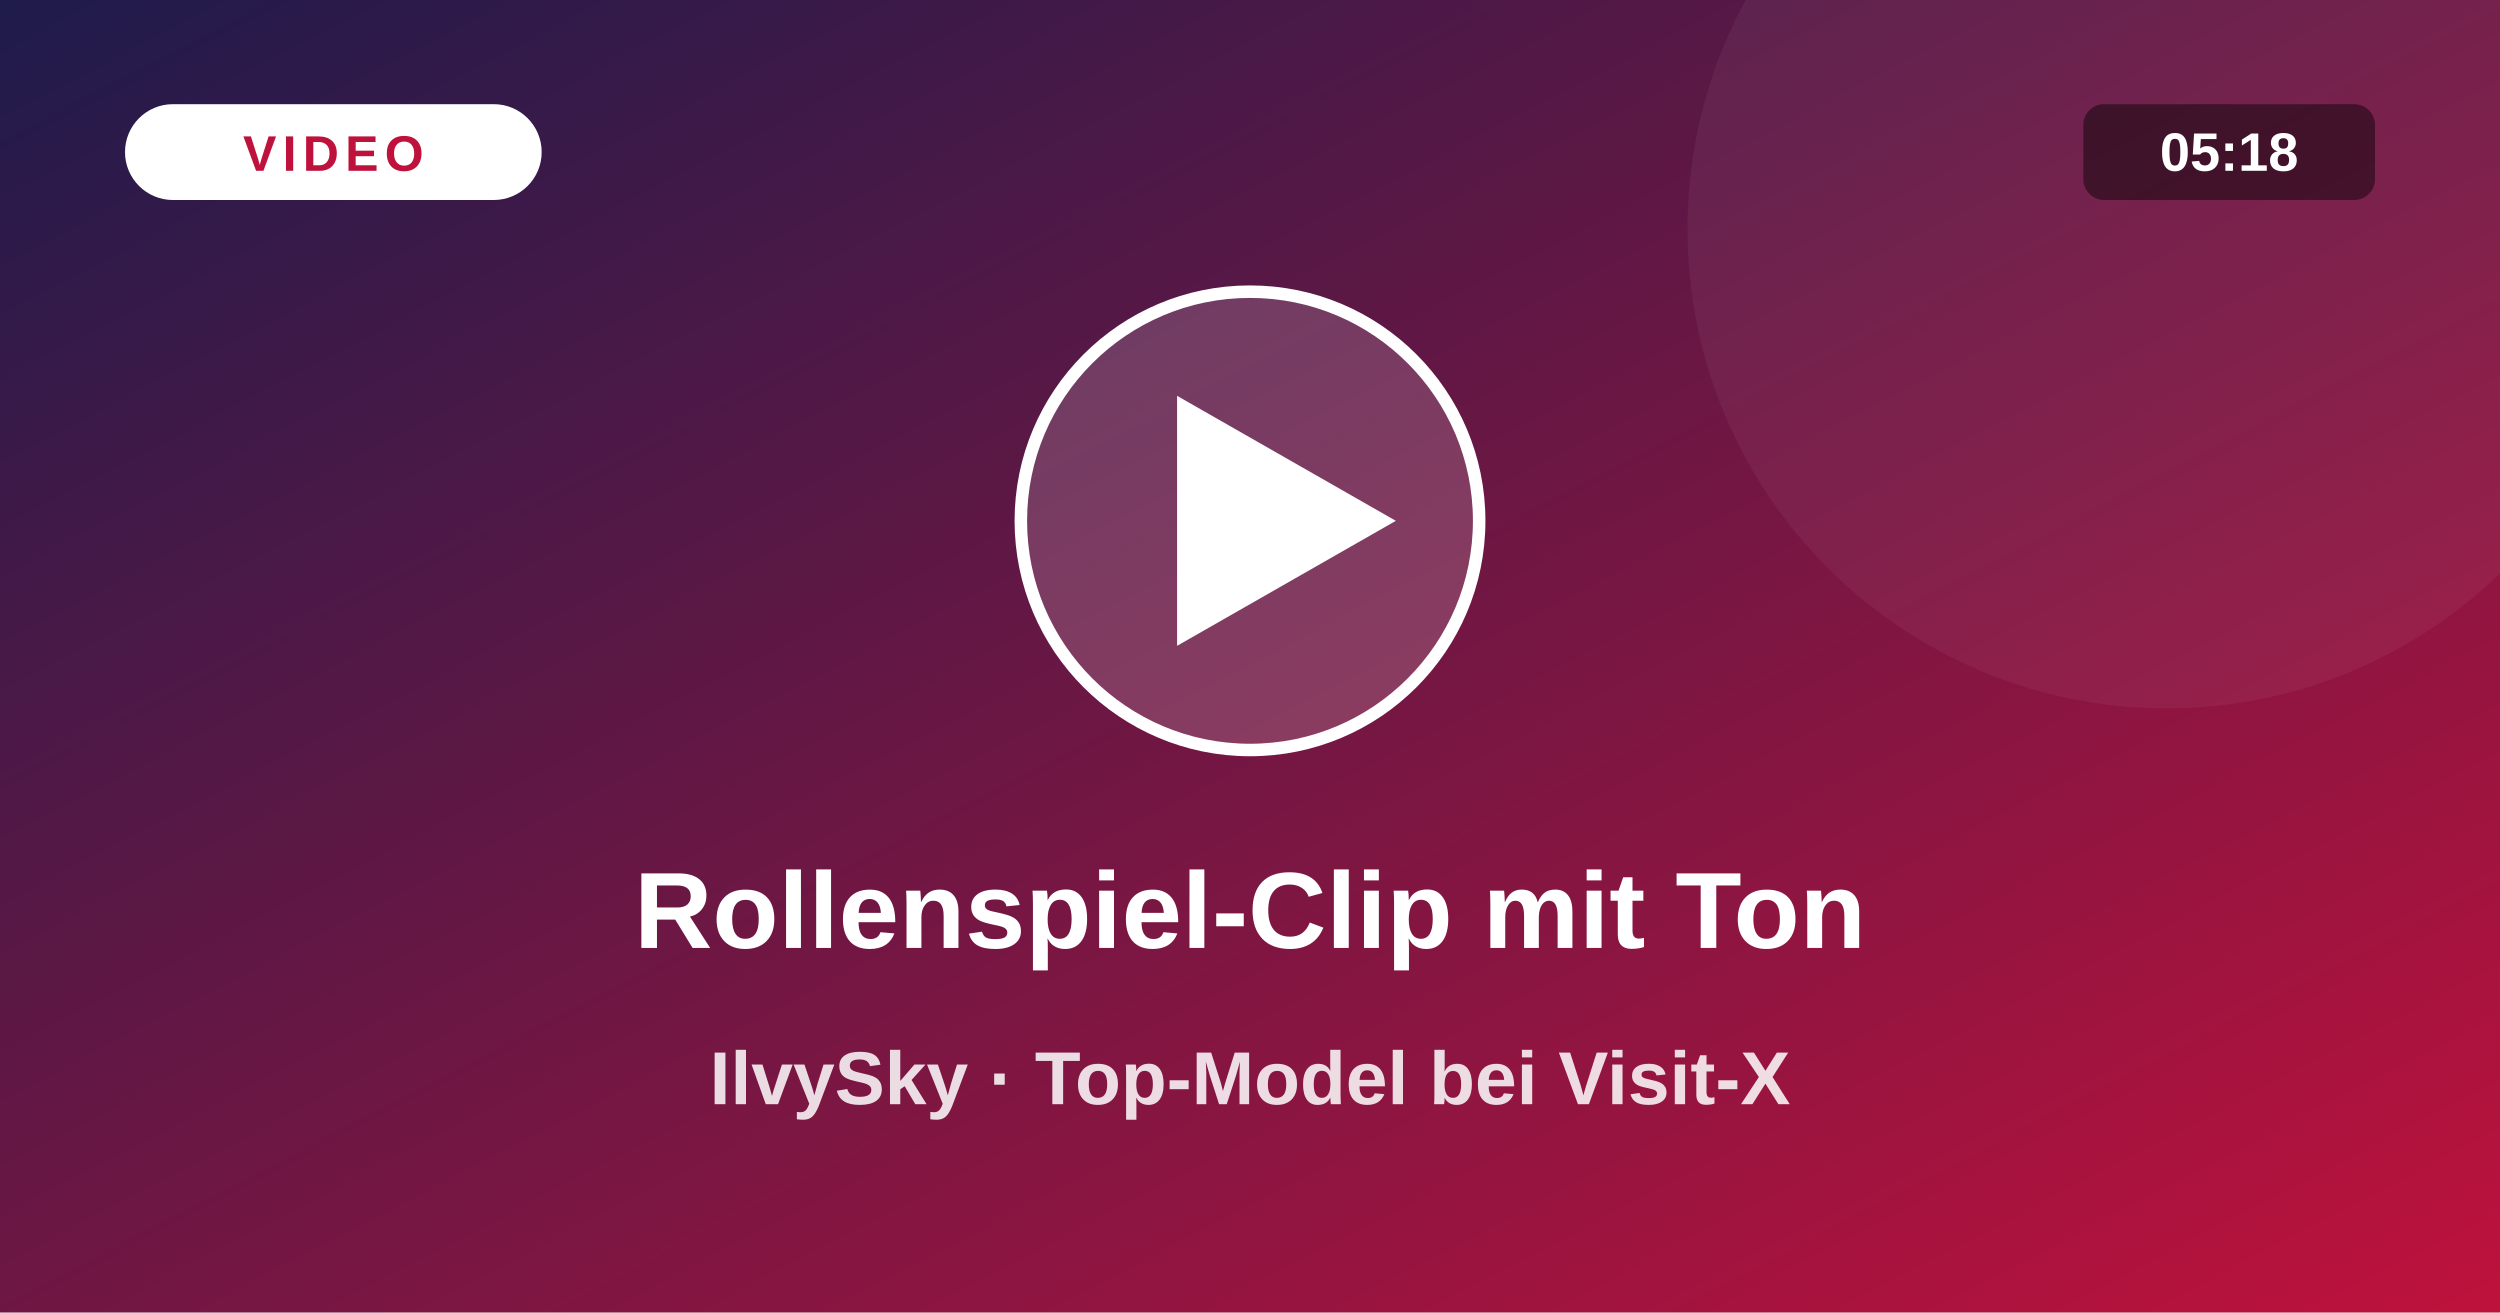
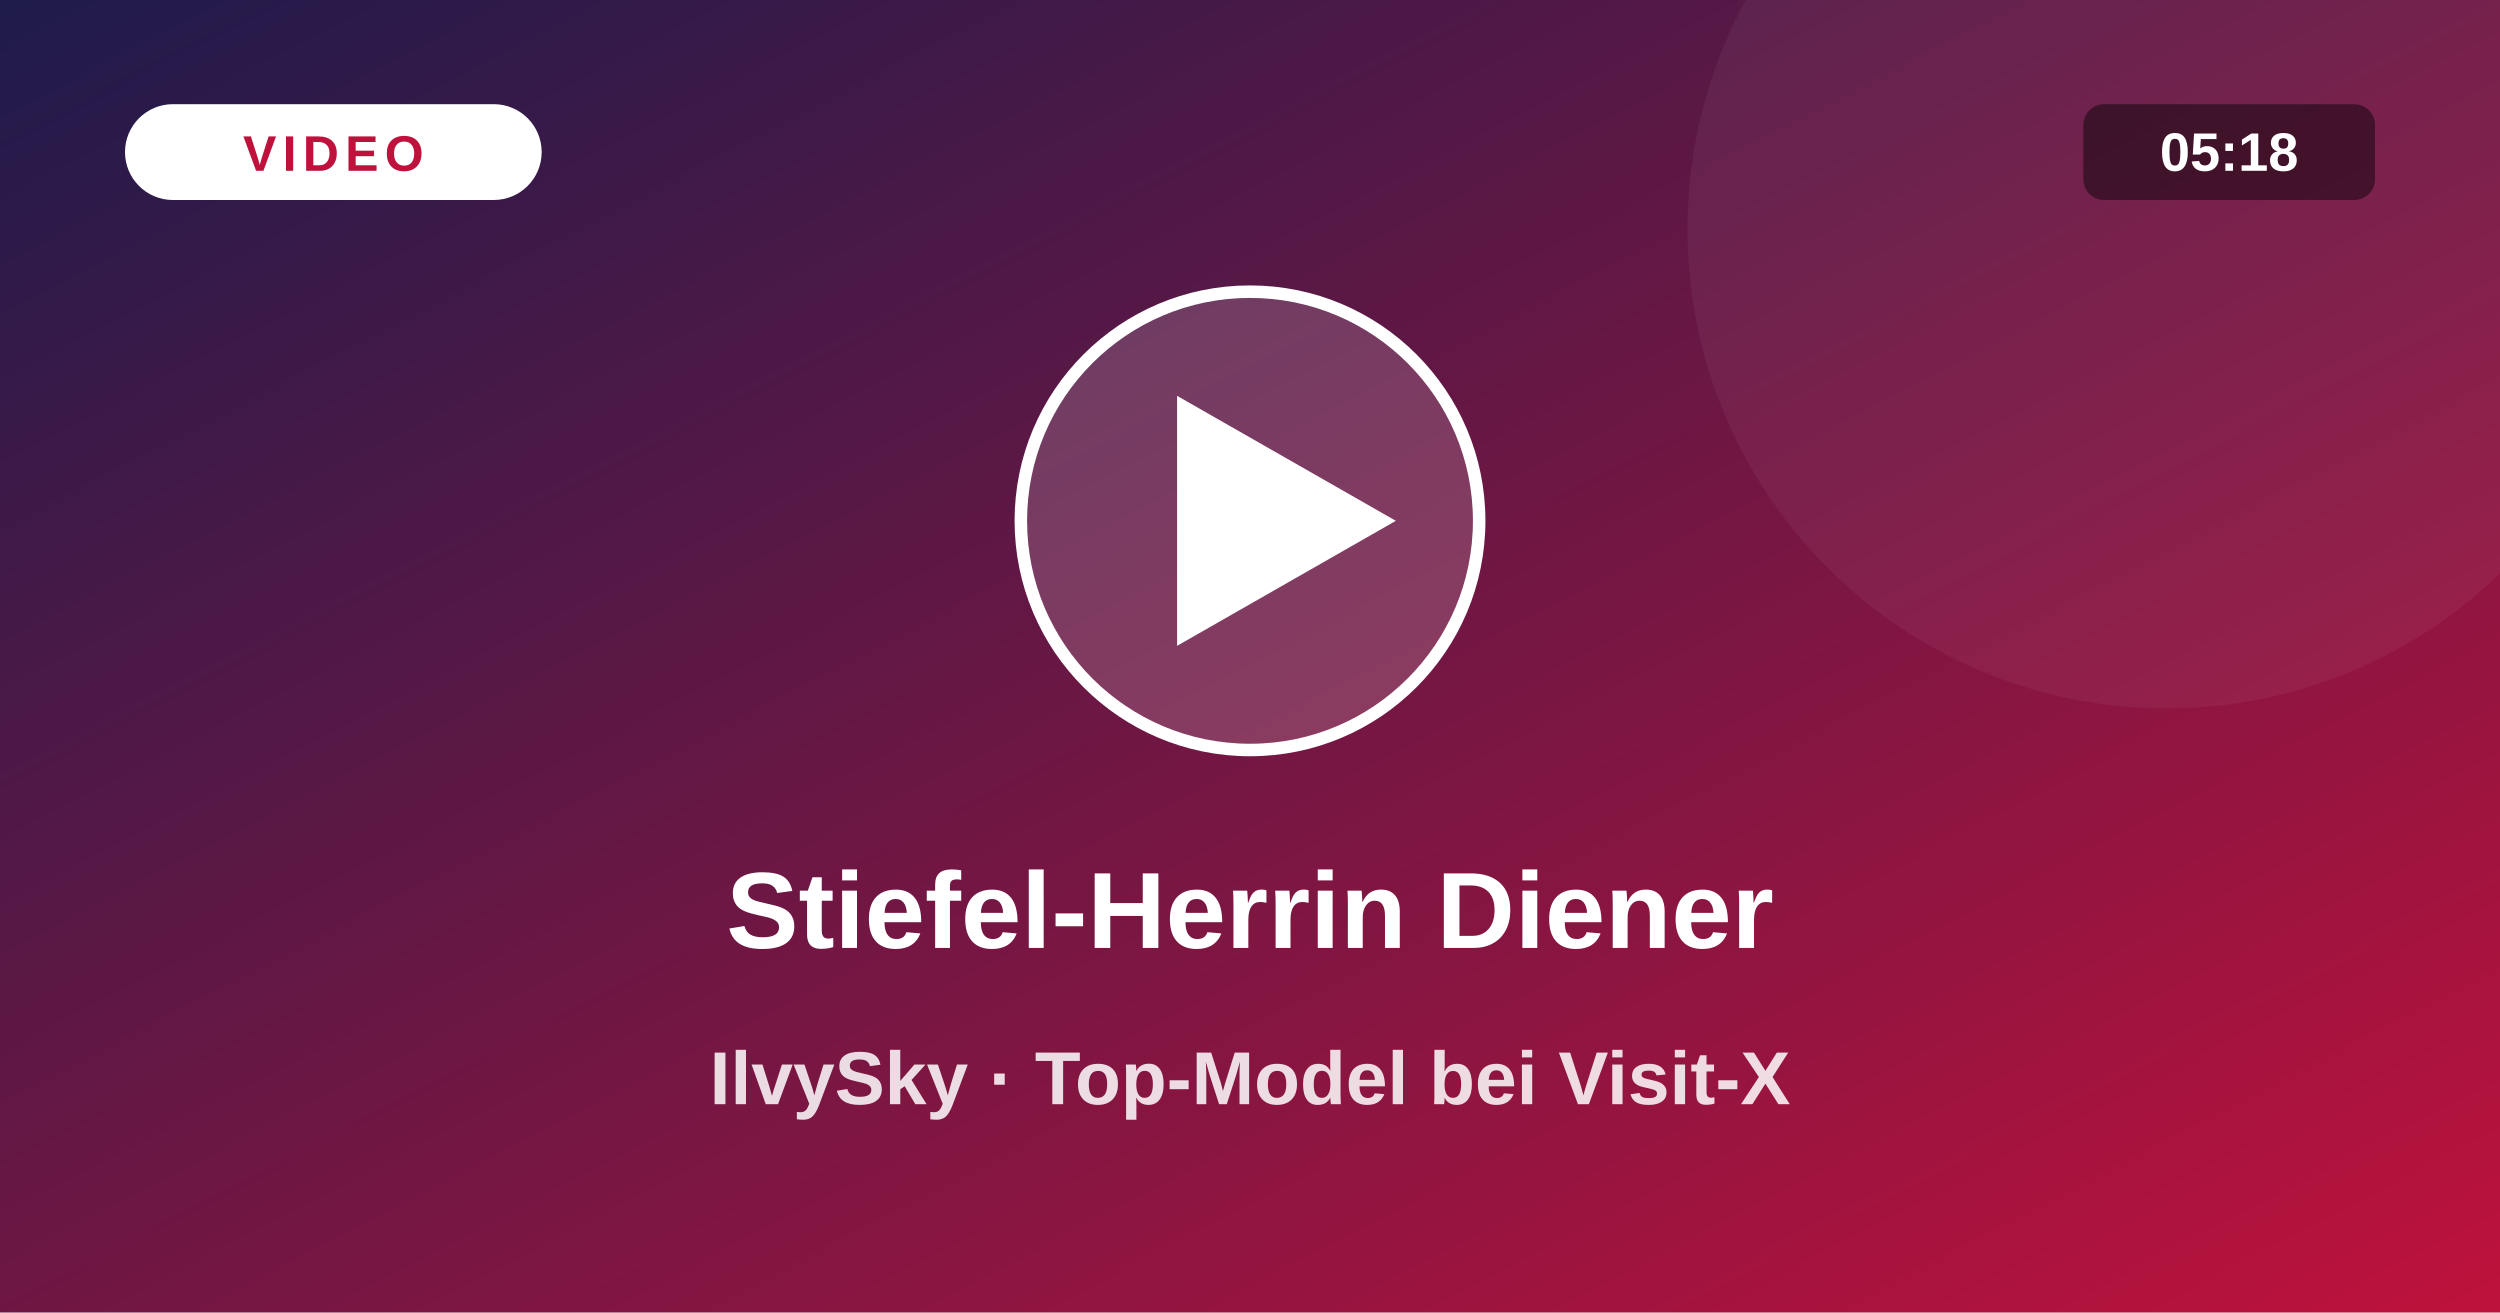
<svg xmlns="http://www.w3.org/2000/svg" viewBox="0 0 1200 630">
  <defs>
    <linearGradient id="vg" x1="0" y1="0" x2="1" y2="1">
      <stop offset="0" stop-color="#1e1b4b" />
      <stop offset="1" stop-color="#be123c" />
    </linearGradient>
  </defs>
  <rect width="1200" height="630" fill="url(#vg)" />
  <circle cx="1040" cy="110" r="230" fill="#fff" fill-opacity=".05" />
  <circle cx="600" cy="250" r="110" fill="#fff" fill-opacity=".16" stroke="#fff" stroke-width="6" />
  <path d="M565 190 L565 310 L670 250 Z" fill="#fff" />
  <rect x="60" y="50" width="200" height="46" rx="23" fill="#fff" />
  <text x="160" y="82" text-anchor="middle" font-size="24" font-weight="800" fill="#be123c" letter-spacing="3" font-family="system-ui,Arial,sans-serif">VIDEO</text>
  <rect x="1000" y="50" width="140" height="46" rx="10" fill="#000" fill-opacity=".45" />
  <text x="1070" y="82" text-anchor="middle" font-size="26" font-weight="700" fill="#fff" font-family="system-ui,Arial,sans-serif">05:18</text>
-   <text x="600" y="455" text-anchor="middle" font-size="52" font-weight="800" fill="#fff" font-family="system-ui,Arial,sans-serif">Rollenspiel-Clip mit Ton</text>
+   <text x="600" y="455" text-anchor="middle" font-size="52" font-weight="800" fill="#fff" font-family="system-ui,Arial,sans-serif">Stiefel-Herrin  Diener</text>
  <text x="600" y="530" text-anchor="middle" font-size="36" font-weight="600" fill="#fff" fill-opacity=".85" font-family="system-ui,Arial,sans-serif">IlvySky · Top-Model bei Visit-X</text>
</svg>
